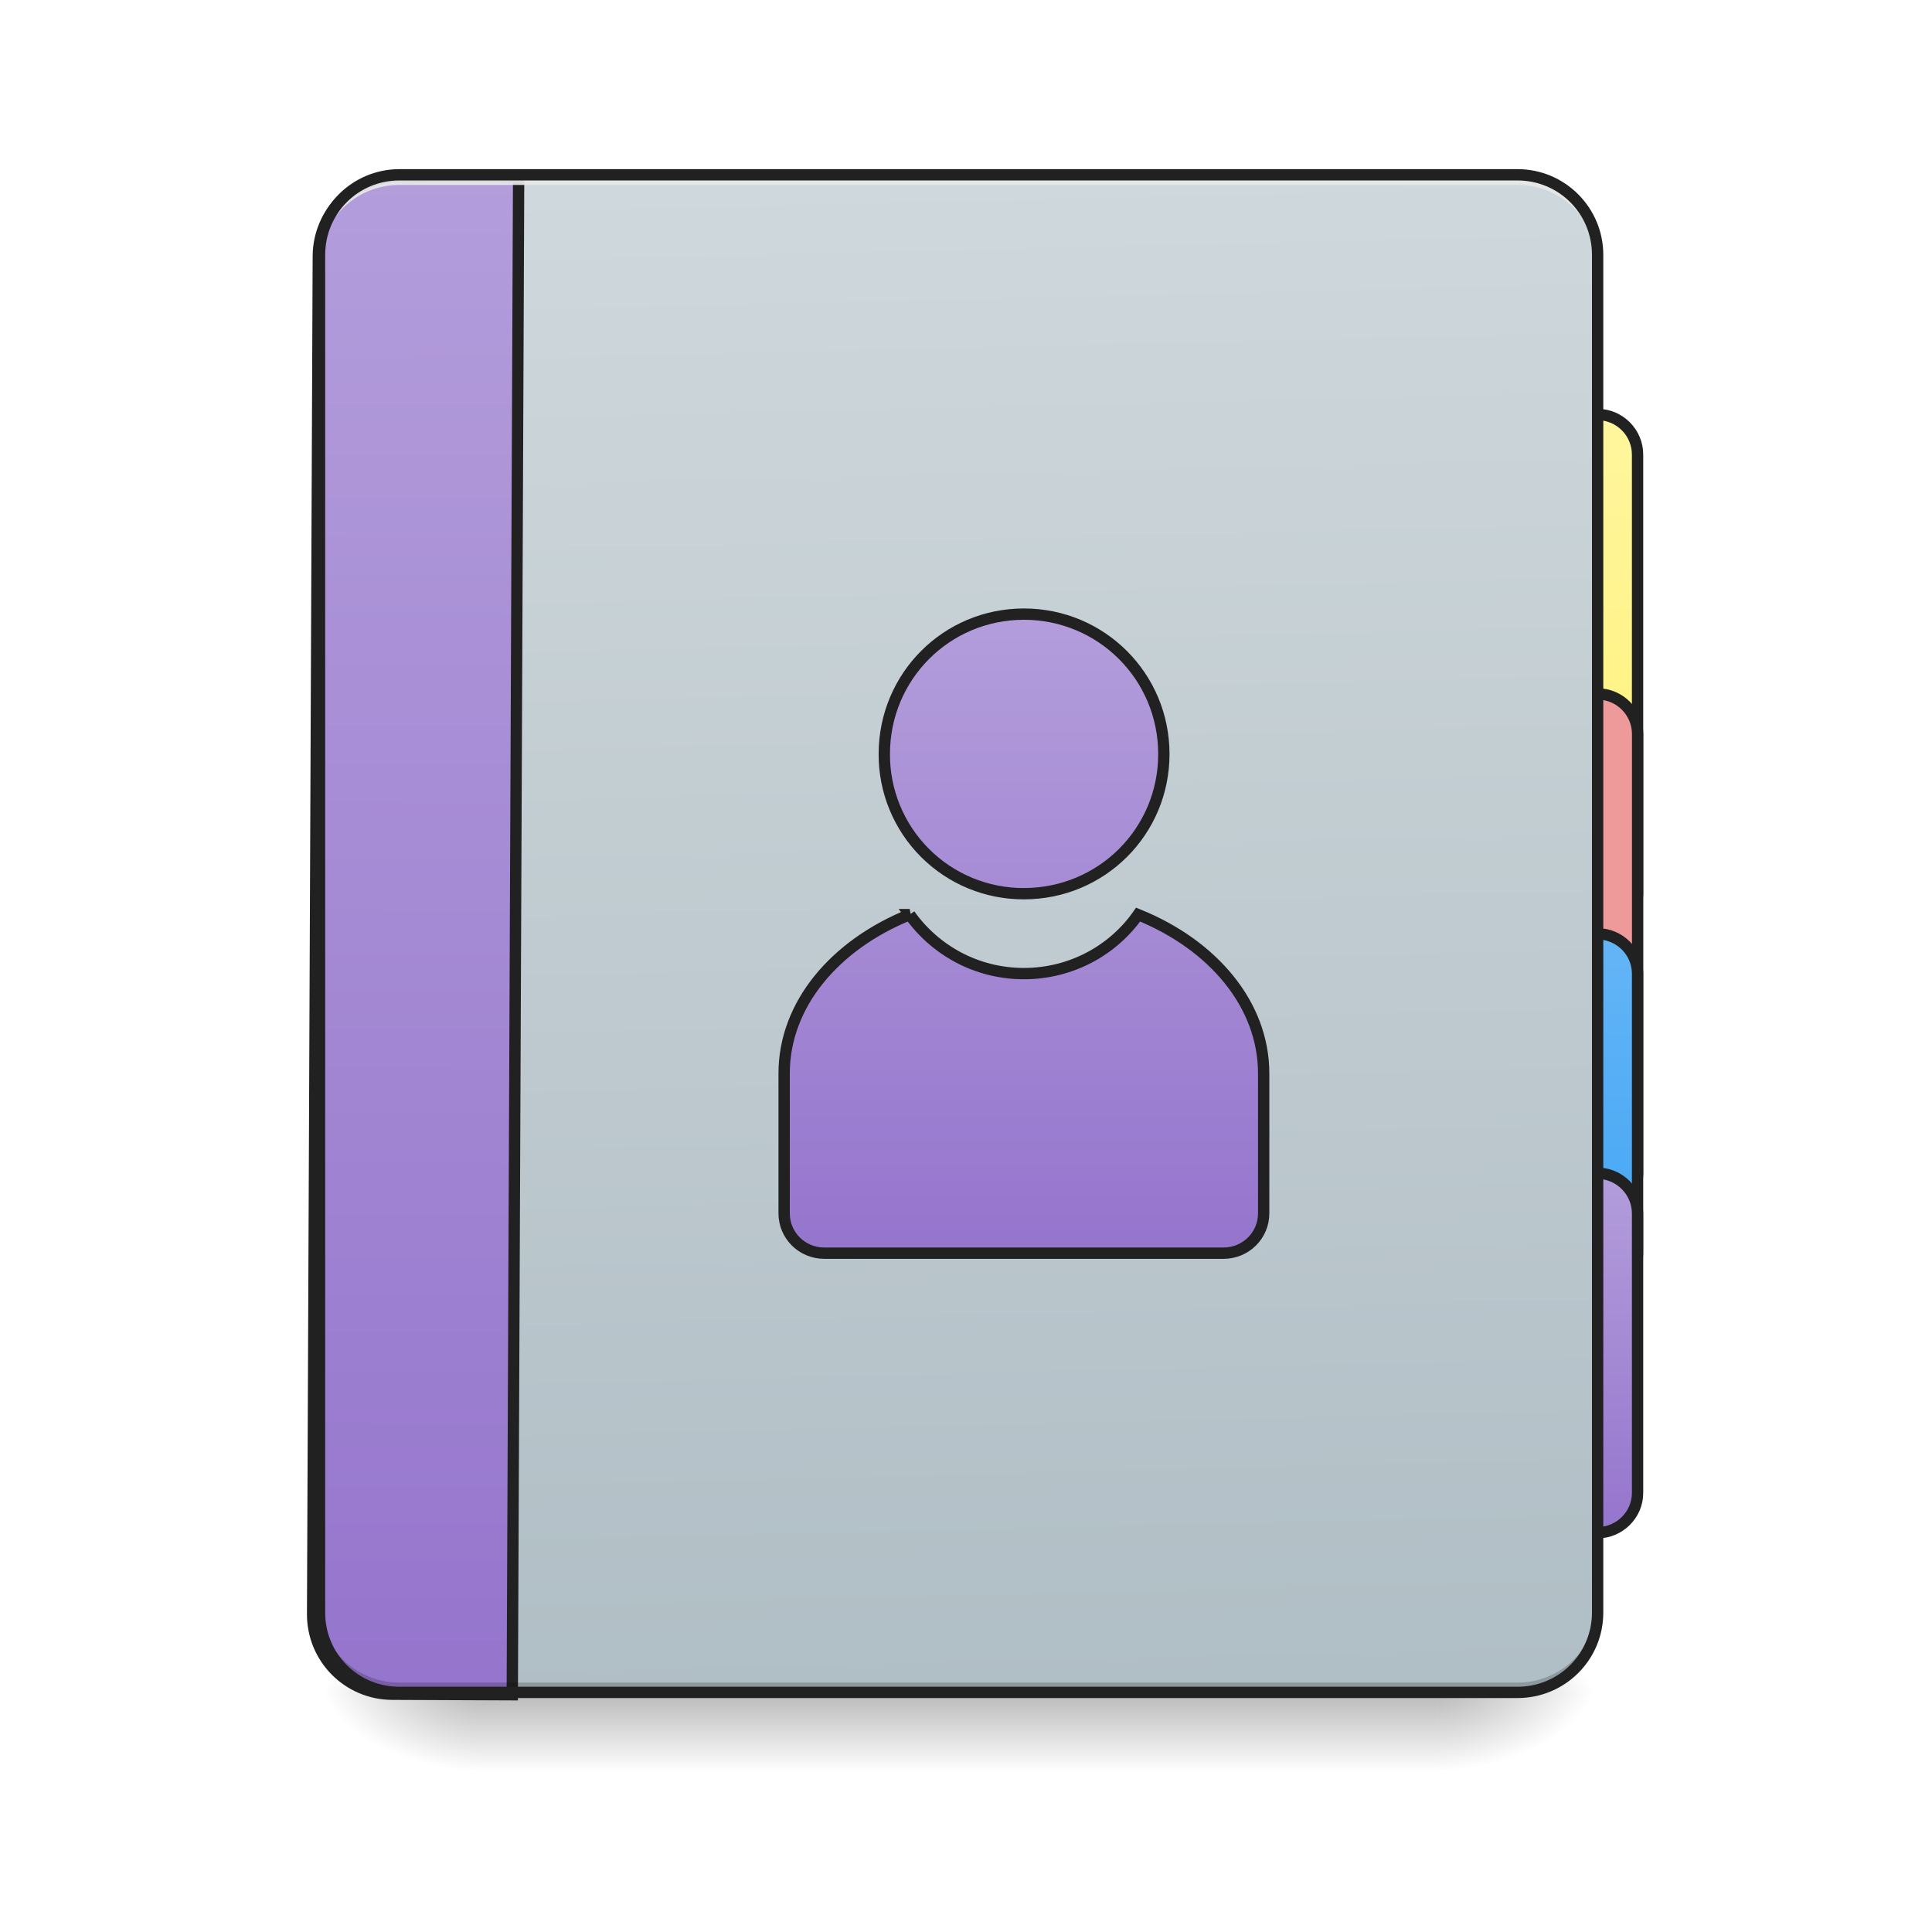
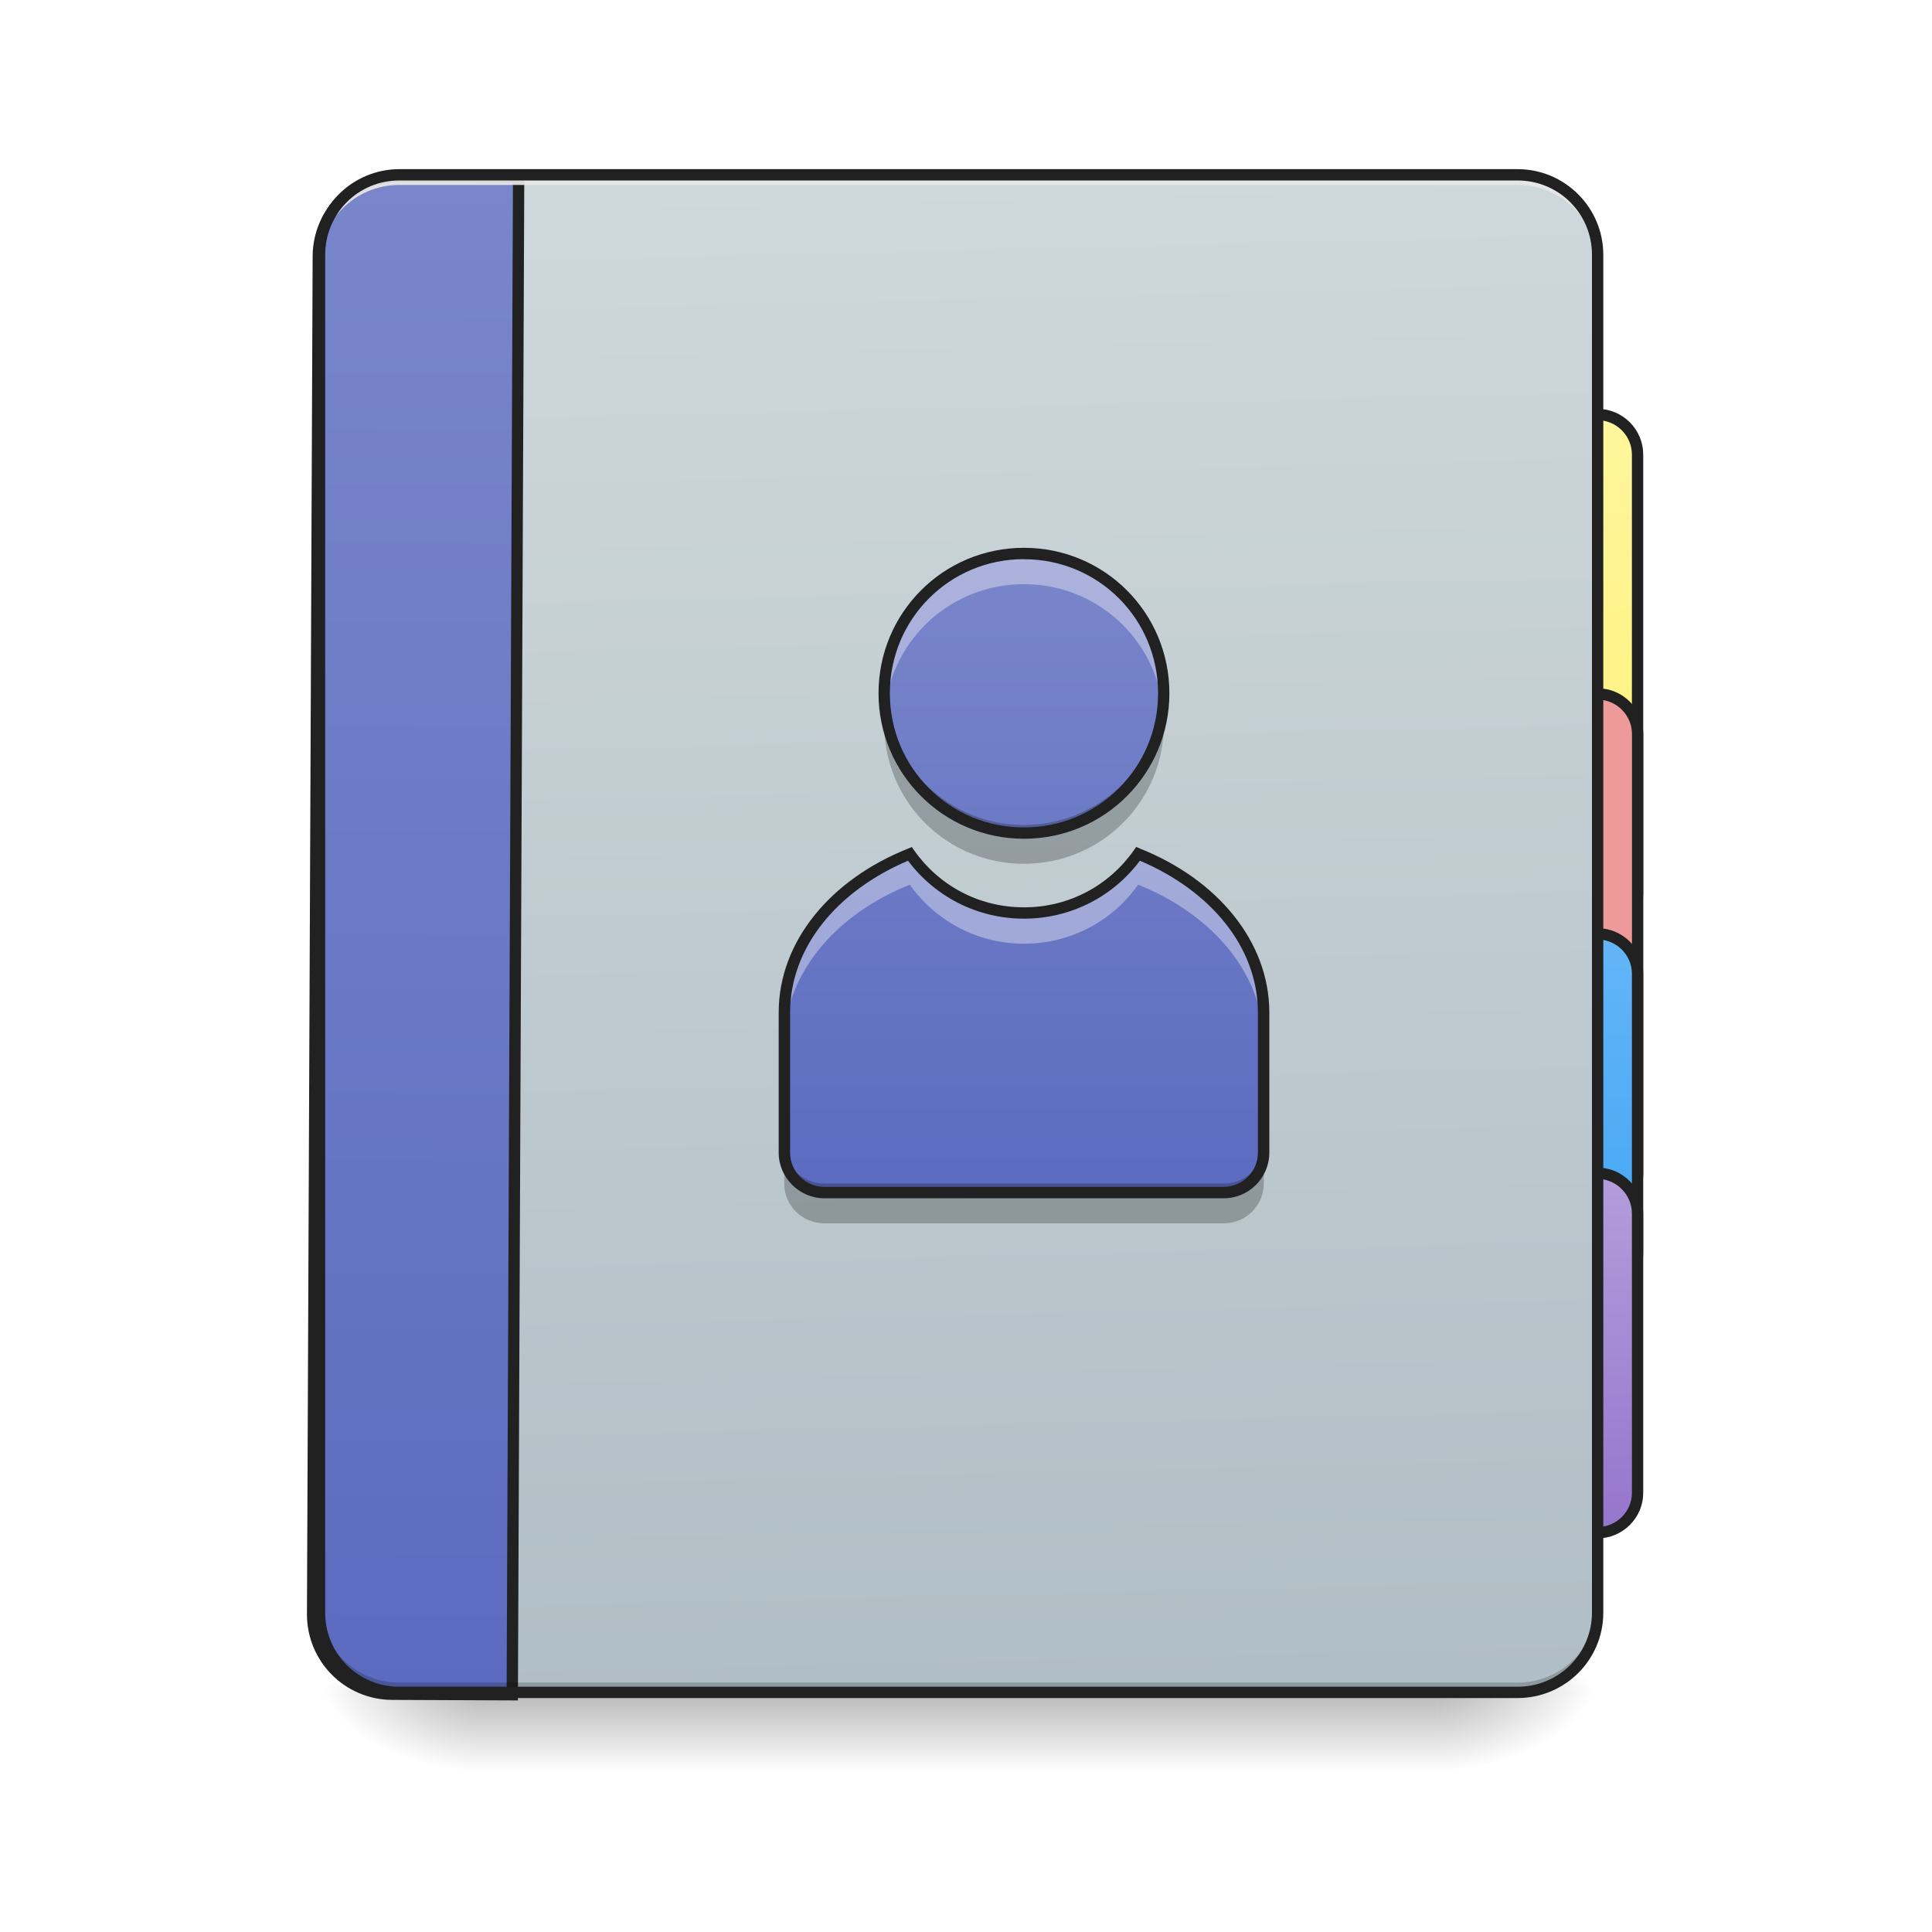
<svg xmlns="http://www.w3.org/2000/svg" width="22pt" height="22pt" viewBox="0 0 22 22">
  <defs>
    <linearGradient id="a" gradientUnits="userSpaceOnUse" x1="254" y1="233.5" x2="254" y2="254.667" gradientTransform="matrix(.04297 0 0 .04297 0 9.24)">
      <stop offset="0" stop-opacity=".275" />
      <stop offset="1" stop-opacity="0" />
    </linearGradient>
    <radialGradient id="b" gradientUnits="userSpaceOnUse" cx="450.909" cy="189.579" fx="450.909" fy="189.579" r="21.167" gradientTransform="matrix(0 -.05372 -.09669 0 34.475 43.722)">
      <stop offset="0" stop-opacity=".314" />
      <stop offset=".222" stop-opacity=".275" />
      <stop offset="1" stop-opacity="0" />
    </radialGradient>
    <radialGradient id="c" gradientUnits="userSpaceOnUse" cx="450.909" cy="189.579" fx="450.909" fy="189.579" r="21.167" gradientTransform="matrix(0 .05372 .09669 0 -12.645 -5.175)">
      <stop offset="0" stop-opacity=".314" />
      <stop offset=".222" stop-opacity=".275" />
      <stop offset="1" stop-opacity="0" />
    </radialGradient>
    <radialGradient id="d" gradientUnits="userSpaceOnUse" cx="450.909" cy="189.579" fx="450.909" fy="189.579" r="21.167" gradientTransform="matrix(0 -.05372 .09669 0 -12.645 43.722)">
      <stop offset="0" stop-opacity=".314" />
      <stop offset=".222" stop-opacity=".275" />
      <stop offset="1" stop-opacity="0" />
    </radialGradient>
    <radialGradient id="e" gradientUnits="userSpaceOnUse" cx="450.909" cy="189.579" fx="450.909" fy="189.579" r="21.167" gradientTransform="matrix(0 .05372 -.09669 0 34.475 -5.175)">
      <stop offset="0" stop-opacity=".314" />
      <stop offset=".222" stop-opacity=".275" />
      <stop offset="1" stop-opacity="0" />
    </radialGradient>
    <linearGradient id="f" gradientUnits="userSpaceOnUse" x1="423.333" y1="32.417" x2="423.333" y2="-105.167">
      <stop offset="0" stop-color="#fff176" />
      <stop offset="1" stop-color="#fff59d" />
    </linearGradient>
    <linearGradient id="g" gradientUnits="userSpaceOnUse" x1="423.333" y1="-9.917" x2="423.333" y2="-105.167" gradientTransform="translate(-10.583 137.583)">
      <stop offset="0" stop-color="#42a5f5" />
      <stop offset="1" stop-color="#64b5f6" />
    </linearGradient>
    <linearGradient id="h" gradientUnits="userSpaceOnUse" x1="423.333" y1="-9.917" x2="423.333" y2="-105.167" gradientTransform="translate(-10.583 201.083)">
      <stop offset="0" stop-color="#9575cd" />
      <stop offset="1" stop-color="#b39ddb" />
    </linearGradient>
    <linearGradient id="i" gradientUnits="userSpaceOnUse" x1="306.917" y1="-25.792" x2="305.955" y2="-141.415" gradientTransform="matrix(.0518 0 0 .14947 -4.025 23.128)">
      <stop offset="0" stop-color="#b0bec5" />
      <stop offset="1" stop-color="#cfd8dc" />
    </linearGradient>
    <linearGradient id="j" gradientUnits="userSpaceOnUse" x1="165.485" y1="-25.792" x2="165.485" y2="-141.415" gradientTransform="matrix(4.55614 0 0 13.14618 -353.973 2034.18)">
-       <stop offset="0" stop-color="#9575cd" />
-       <stop offset="1" stop-color="#b39ddb" />
+       <stop offset="0" stop-color="#5c6bc0" />
+       <stop offset="1" stop-color="#7986cb" />
    </linearGradient>
-     <linearGradient id="k" gradientUnits="userSpaceOnUse" x1="960" y1="1455.118" x2="960" y2="815.118" gradientTransform="matrix(.26458 0 0 .26458 17.342 -267.916)">
-       <stop offset="0" stop-color="#9575cd" />
-       <stop offset="1" stop-color="#b39ddb" />
+     <linearGradient id="k" gradientUnits="userSpaceOnUse" x1="960" y1="1455.118" x2="960" y2="815.118" gradientTransform="matrix(.01137 0 0 .01137 .745 -2.966)">
+       <stop offset="0" stop-color="#5c6bc0" />
+       <stop offset="1" stop-color="#7986cb" />
    </linearGradient>
  </defs>
  <path d="M5.457 19.273h10.914v.91H5.457zm0 0" fill="url(#a)" />
  <path d="M16.371 19.273h1.82v-.91h-1.82zm0 0" fill="url(#b)" />
  <path d="M5.457 19.273h-1.82v.91h1.82zm0 0" fill="url(#c)" />
  <path d="M5.457 19.273h-1.82v-.91h1.82zm0 0" fill="url(#d)" />
  <path d="M16.371 19.273h1.82v.91h-1.82zm0 0" fill="url(#e)" />
  <path d="M423.323-105.192c5.818 0 10.636 4.727 10.636 10.635V21.796c0 5.908-4.818 10.635-10.636 10.635-5.817 0-10.544-4.727-10.544-10.635V-94.557c0-5.908 4.727-10.635 10.544-10.635zm0 0" transform="matrix(.04297 0 0 .04297 0 9.24)" fill="url(#f)" stroke-width="3" stroke-linecap="round" stroke="#212121" />
  <path d="M17.738 7.902h.453c.25 0 .457.203.457.457v5a.458.458 0 0 1-.457.457h-.453a.455.455 0 0 1-.457-.457v-5c0-.254.203-.457.457-.457zm0 0" fill="#ef9a9a" stroke-width=".129" stroke-linecap="round" stroke="#212121" />
  <path d="M412.779 32.43h10.544c5.818 0 10.636 4.728 10.636 10.545v74.084c0 5.909-4.818 10.636-10.636 10.636H412.78a10.591 10.591 0 0 1-10.636-10.636V42.975c0-5.817 4.727-10.544 10.636-10.544zm0 0" transform="matrix(.04297 0 0 .04297 0 9.24)" fill="url(#g)" stroke-width="3" stroke-linecap="round" stroke="#212121" />
  <path d="M412.779 95.88h10.544c5.818 0 10.636 4.817 10.636 10.635v74.084c0 5.817-4.818 10.544-10.636 10.544H412.78c-5.909 0-10.636-4.727-10.636-10.544v-74.084c0-5.818 4.727-10.636 10.636-10.636zm0 0" transform="matrix(.04297 0 0 .04297 0 9.24)" fill="url(#h)" stroke-width="3" stroke-linecap="round" stroke="#212121" />
  <path d="M4.547 1.992H17.28c.504 0 .91.406.91.91v15.461c0 .504-.406.91-.91.91H4.547c-.5 0-.91-.406-.91-.91V2.903c0-.505.41-.91.91-.91zm0 0" fill="url(#i)" />
  <path d="M399.905 175.216c-44.32 0-80.05 35.73-80.05 80.05v1359.812c0 44.32 35.73 80.05 80.05 80.05H520.15V175.216zm0 0" transform="rotate(.24) scale(.01137)" fill="url(#j)" stroke-width="11.339" stroke-linecap="round" stroke="#212121" />
  <path d="M4.547 19.273a.909.909 0 0 1-.91-.91v-.113c0 .504.406.91.91.91H17.28c.504 0 .91-.406.91-.91v.113c0 .504-.406.91-.91.91zm0 0" fill-opacity=".196" />
  <path d="M4.547 1.992a.909.909 0 0 0-.91.91v.114c0-.504.406-.91.91-.91H17.28c.504 0 .91.406.91.91v-.114a.909.909 0 0 0-.91-.91zm0 0" fill="#e6e6e6" fill-opacity=".937" />
  <path d="M4.547 1.926a.974.974 0 0 0-.973.976v15.461c0 .54.434.973.973.973H17.28c.54 0 .977-.434.977-.973V2.903a.977.977 0 0 0-.977-.977zm0 .129H17.28c.469 0 .848.375.848.847v15.461a.844.844 0 0 1-.848.844H4.547a.84.84 0 0 1-.844-.844V2.903c0-.473.375-.848.844-.848zm0 0" fill="#212121" />
-   <path d="M271.338-52.288c-20.544 0-36.997 16.544-36.997 37.087a36.855 36.855 0 0 0 36.997 36.997c20.543 0 37.087-16.453 37.087-36.997 0-20.543-16.544-37.087-37.087-37.087zm-30.27 79.628c-19.816 8-33.27 23.816-33.27 42.087v37.088c0 5.817 4.727 10.544 10.636 10.544h105.808c5.908 0 10.635-4.727 10.635-10.544V69.427c0-18.27-13.453-34.087-33.27-42.087-6.635 9.454-17.725 15.635-30.27 15.635-12.544 0-23.542-6.18-30.27-15.635zm0 0" transform="matrix(.04297 0 0 .04297 0 9.24)" fill="url(#k)" stroke-width="3" stroke-linecap="round" stroke="#212121" />
+   <path d="M11.66 6.3c-.883 0-1.59.712-1.59 1.595 0 .882.707 1.59 1.59 1.59.883 0 1.594-.708 1.594-1.59A1.59 1.59 0 0 0 11.66 6.3zm-1.3 3.423c-.852.343-1.43 1.023-1.43 1.808v1.594c0 .25.203.453.457.453h4.547a.454.454 0 0 0 .457-.453v-1.594c0-.785-.579-1.465-1.43-1.808a1.585 1.585 0 0 1-1.3.672 1.59 1.59 0 0 1-1.302-.672zm0 0" fill="url(#k)" />
+   <path d="M11.66 6.3c-.883 0-1.59.712-1.59 1.595 0 .058 0 .117.008.175.086-.8.758-1.418 1.582-1.418.824 0 1.496.618 1.582 1.418A1.59 1.59 0 0 0 11.66 6.3zm-1.3 3.423c-.852.343-1.43 1.023-1.43 1.808v.352c0-.785.578-1.469 1.43-1.809.288.406.761.672 1.3.672.54 0 1.016-.266 1.3-.672.852.34 1.43 1.024 1.43 1.809v-.352c0-.785-.578-1.465-1.43-1.808a1.585 1.585 0 0 1-1.3.672 1.59 1.59 0 0 1-1.3-.672zm0 0" fill="#f7f7f7" fill-opacity=".392" />
+   <path d="M10.086 8.016a1.586 1.586 0 0 0 1.574 1.82 1.59 1.59 0 0 0 1.594-1.59c0-.078-.008-.156-.02-.23a1.588 1.588 0 0 1-3.148 0zM8.93 13.02v.457c0 .25.203.453.457.453h4.547a.454.454 0 0 0 .457-.453v-.457a.455.455 0 0 1-.457.457H9.387a.455.455 0 0 1-.457-.457zm0 0" fill-opacity=".235" />
+   <path d="M11.66 6.238c-.918 0-1.656.739-1.656 1.657 0 .914.738 1.656 1.656 1.656.918 0 1.656-.742 1.656-1.656 0-.918-.738-1.657-1.656-1.657zm0 .13c.848 0 1.527.679 1.527 1.527 0 .847-.68 1.527-1.527 1.527-.848 0-1.527-.68-1.527-1.527 0-.848.68-1.528 1.527-1.528zm-1.277 3.277l-.047.02c-.871.347-1.469 1.05-1.469 1.866v1.594c0 .285.235.52.52.52h4.547a.52.52 0 0 0 .52-.52v-1.594c0-.816-.599-1.52-1.47-1.867l-.046-.02-.028.04c-.277.394-.73.648-1.25.648s-.973-.254-1.25-.648zm2.597.156c.81.344 1.344.988 1.344 1.73v1.594a.39.39 0 0 1-.39.39H9.387a.39.39 0 0 1-.39-.39v-1.594c0-.742.534-1.386 1.343-1.73.3.402.781.66 1.32.66.54 0 1.02-.258 1.32-.66zm0 0" fill="#212121" />
</svg>
